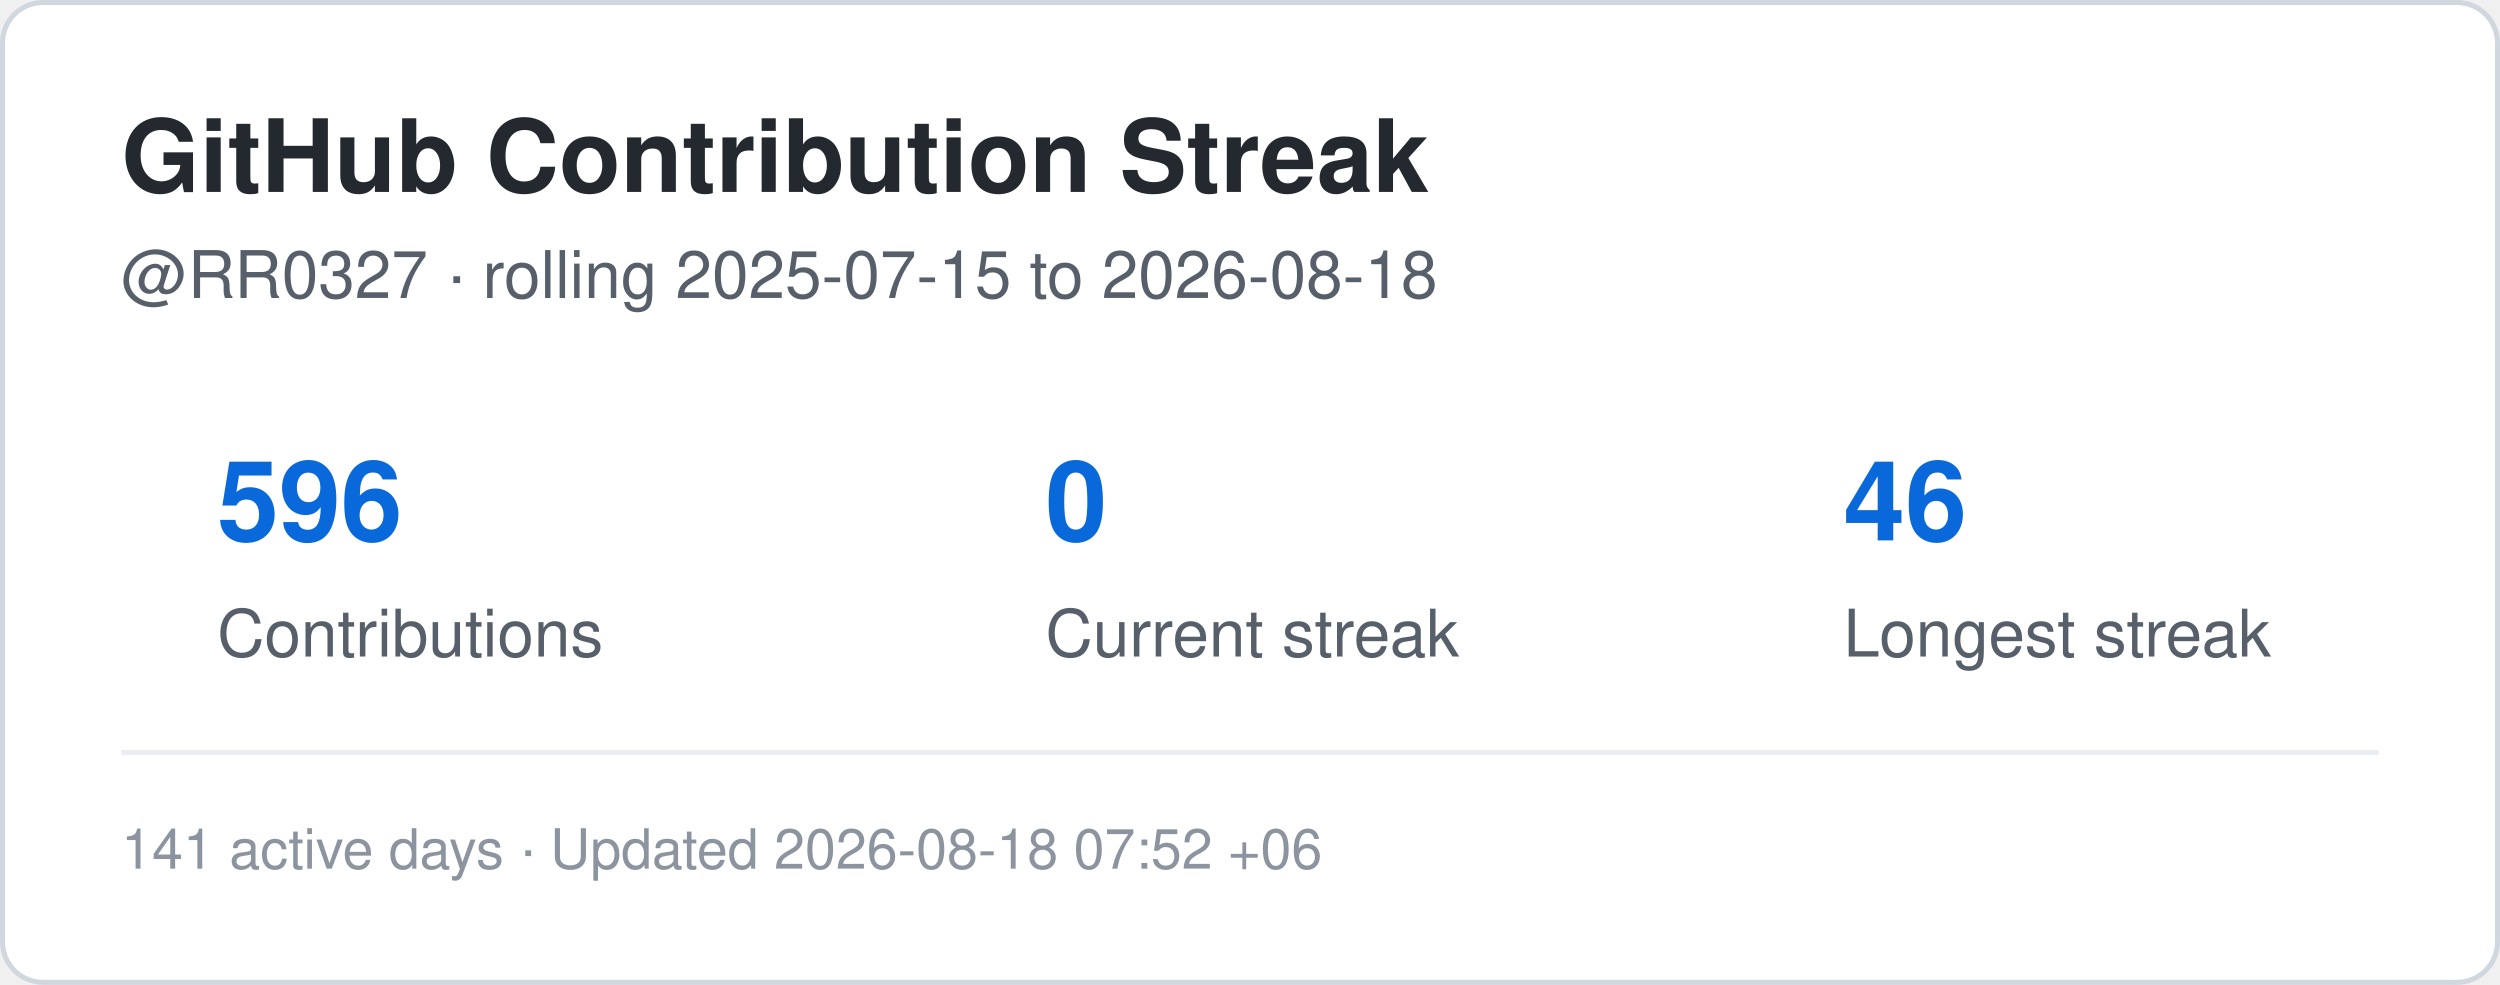
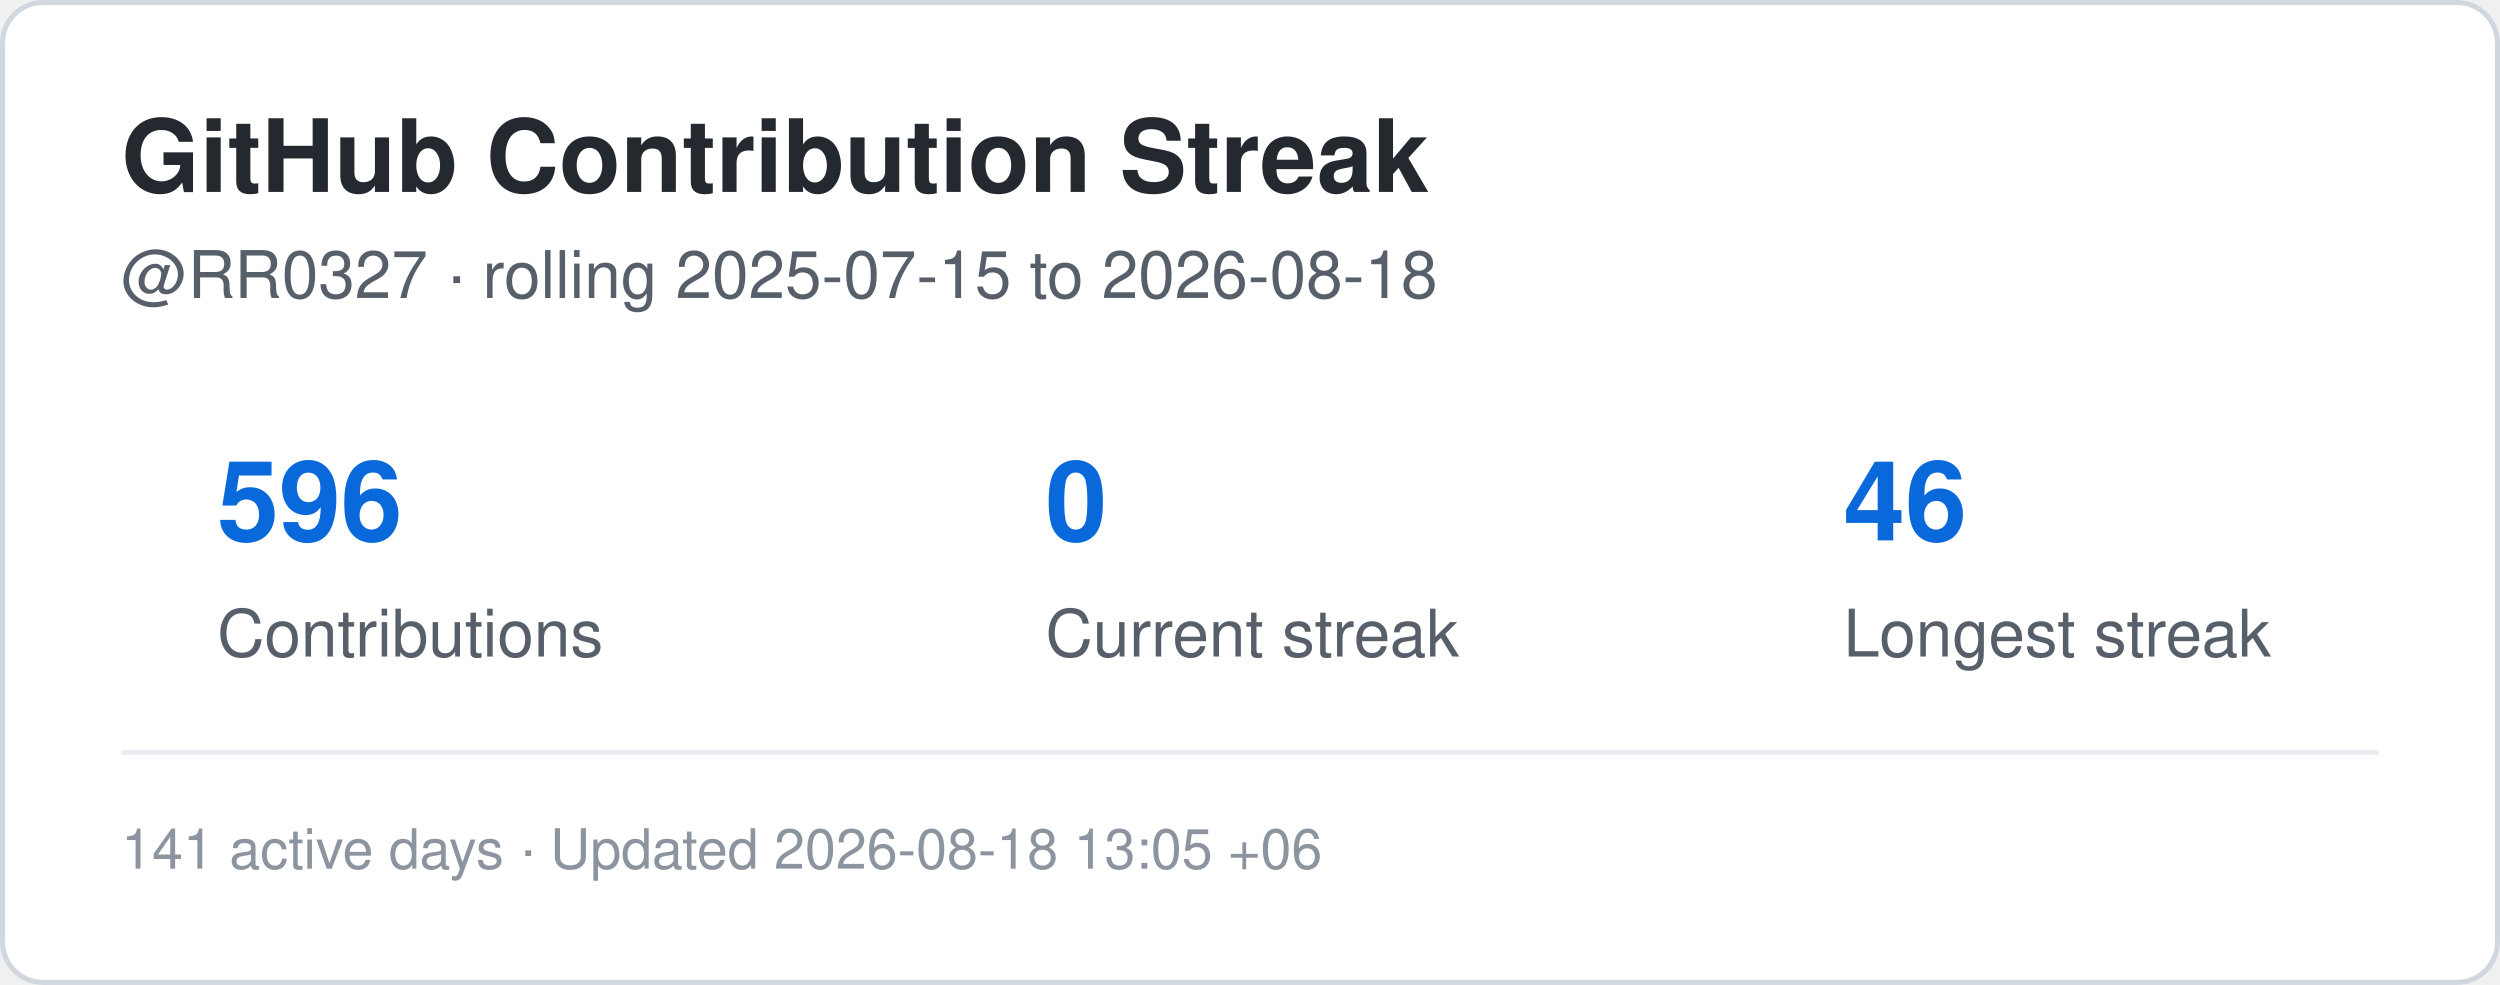
<svg xmlns="http://www.w3.org/2000/svg" width="495" height="195" viewBox="0 0 495 195" role="img" aria-label="Contribution streak for RR0327">
  <rect x="0.5" y="0.5" width="494" height="194" rx="8" fill="#ffffff" stroke="#d0d7de" />
  <style>
    .title {
      font: 700 20px -apple-system,BlinkMacSystemFont,"Segoe UI",Helvetica,Arial,sans-serif;
      fill: #24292f;
    }
    .label {
      font: 500 13px -apple-system,BlinkMacSystemFont,"Segoe UI",Helvetica,Arial,sans-serif;
      fill: #57606a;
    }
    .value {
      font: 700 22px -apple-system,BlinkMacSystemFont,"Segoe UI",Helvetica,Arial,sans-serif;
      fill: #0969da;
    }
    .small {
      font: 400 11px -apple-system,BlinkMacSystemFont,"Segoe UI",Helvetica,Arial,sans-serif;
      fill: #8c959f;
    }
  </style>
  <text x="24" y="38" class="title">GitHub Contribution Streak</text>
  <text x="24" y="59" class="label">
    @RR0327 · rolling 2025-07-15 to 2026-08-18
  </text>
  <text x="43" y="107" class="value">596</text>
  <text x="43" y="130" class="label">Contributions</text>
  <text x="207" y="107" class="value">0</text>
  <text x="207" y="130" class="label">Current streak</text>
  <text x="365" y="107" class="value">46</text>
  <text x="365" y="130" class="label">Longest streak</text>
  <line x1="24" y1="149" x2="471" y2="149" stroke="#eaeef2" />
  <text x="24" y="172" class="small">
-     141 active days · Updated 2026-08-18 07:52 +06
+     141 active days · Updated 2026-08-18 13:05 +06
  </text>
</svg>
